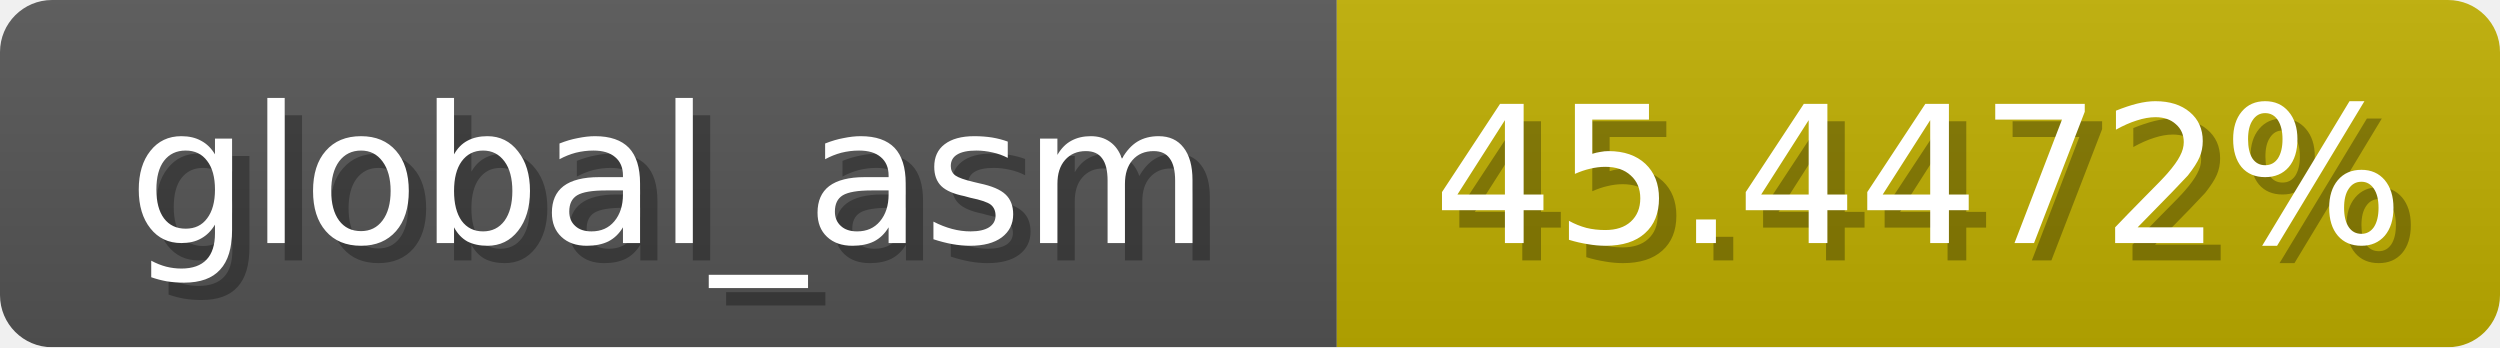
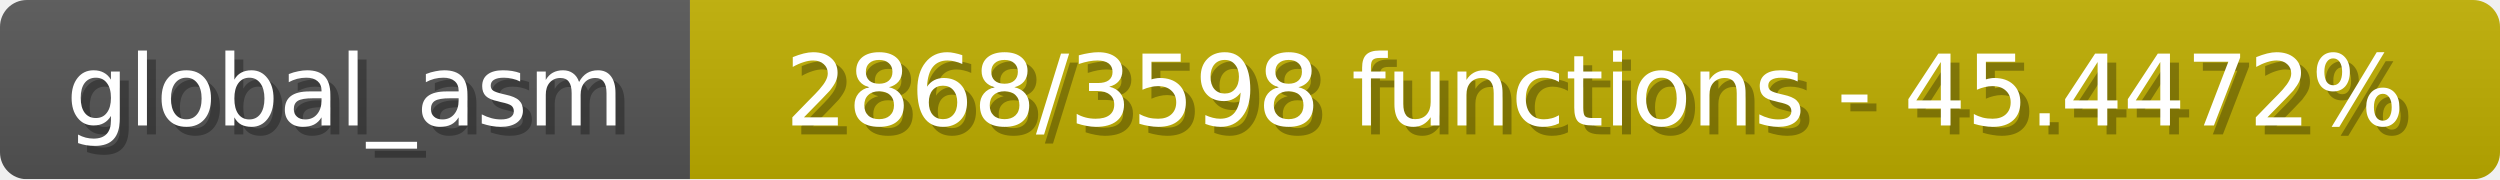
- <svg xmlns="http://www.w3.org/2000/svg" width="144" height="20">
+ <svg xmlns="http://www.w3.org/2000/svg" width="279" height="20">
  <linearGradient id="b" x2="0" y2="100%">
    <stop offset="0" stop-color="#bbb" stop-opacity=".1" />
    <stop offset="1" stop-opacity=".1" />
  </linearGradient>
  <mask id="anybadge_1">
-     <rect width="144" height="20" rx="3" fill="#fff" />
+     <rect width="279" height="20" rx="3" fill="#fff" />
  </mask>
  <g mask="url(#anybadge_1)">
    <path fill="#555" d="M0 0h77v20H0z" />
-     <path fill="#c0af00" d="M77 0h67v20H77z" />
-     <path fill="url(#b)" d="M0 0h144v20H0z" />
+     <path fill="#c0af00" d="M77 0h202v20H77z" />
+     <path fill="url(#b)" d="M0 0h279v20H0z" />
  </g>
  <g fill="#fff" text-anchor="middle" font-family="DejaVu Sans,Verdana,Geneva,sans-serif" font-size="11">
    <text x="39.5" y="15" fill="#010101" fill-opacity=".3">global_asm</text>
    <text x="38.5" y="14">global_asm</text>
  </g>
  <g fill="#fff" text-anchor="middle" font-family="DejaVu Sans,Verdana,Geneva,sans-serif" font-size="11">
-     <text x="111.5" y="15" fill="#010101" fill-opacity=".3">45.4472%</text>
-     <text x="110.5" y="14">45.4472%</text>
+     <text x="179.0" y="15" fill="#010101" fill-opacity=".3">2868/3598 functions - 45.4472%</text>
+     <text x="178.0" y="14">2868/3598 functions - 45.4472%</text>
  </g>
</svg>
